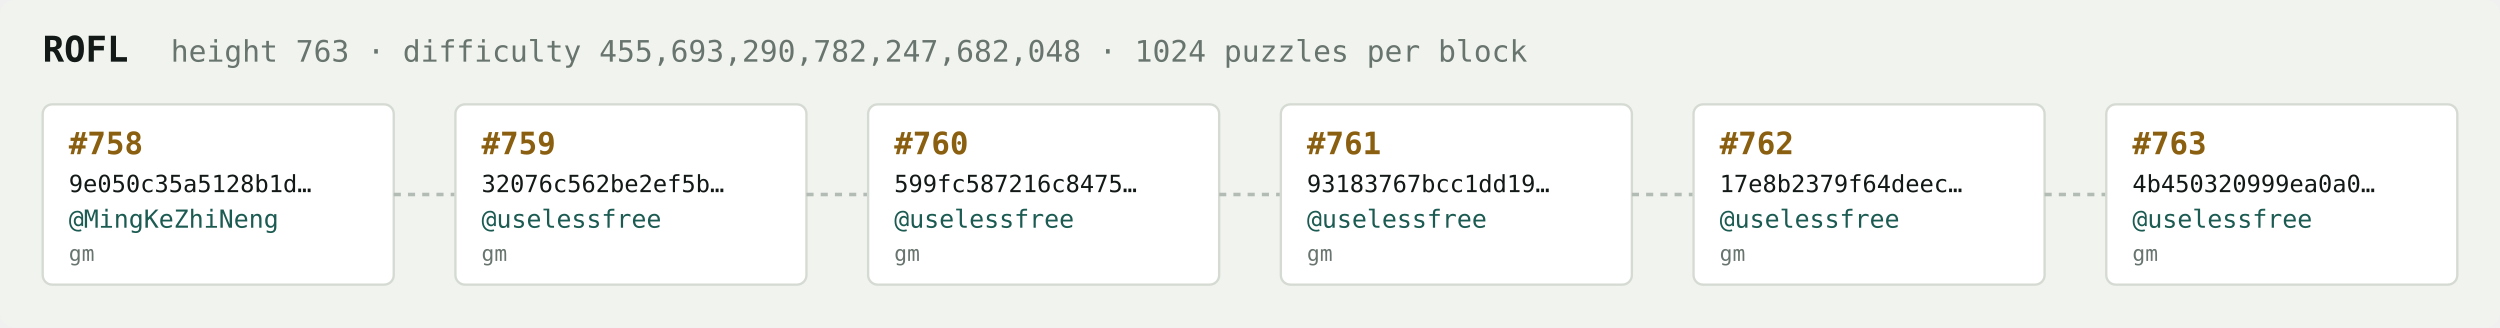
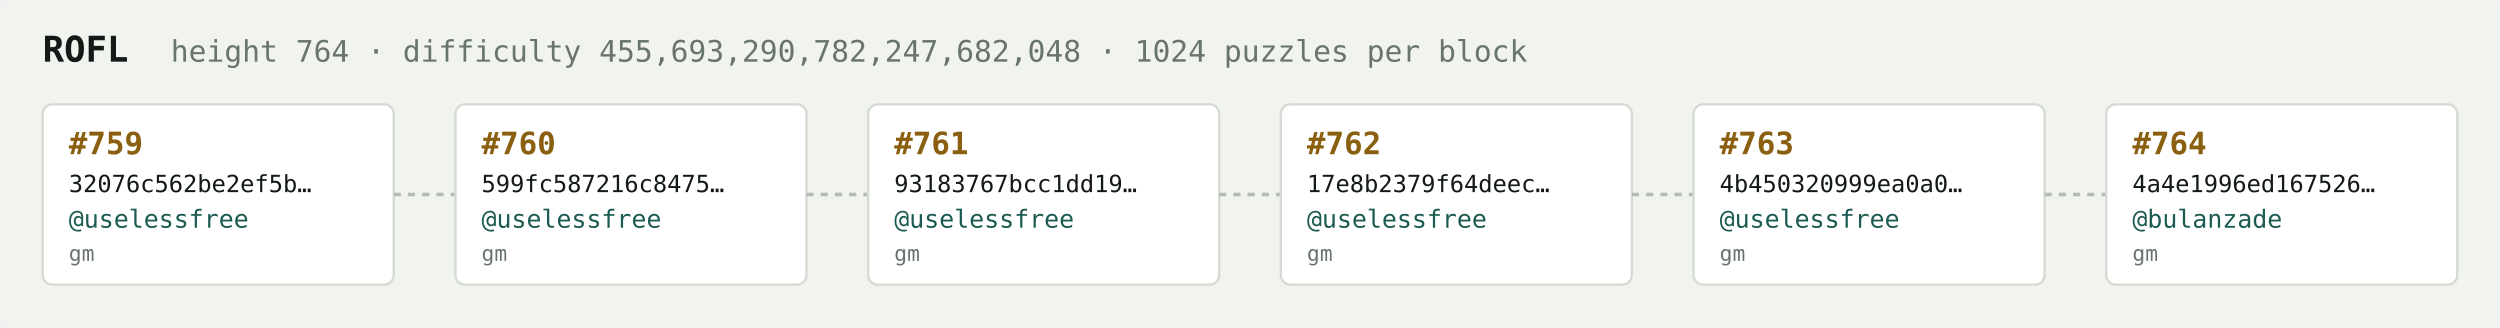
<svg xmlns="http://www.w3.org/2000/svg" width="1054" height="138" viewBox="0 0 1054 138" font-family="ui-monospace,SFMono-Regular,Menlo,monospace">
  <rect fill="#f1f3ef" width="1054" height="138" rx="6" />
  <text x="18" y="26" fill="#121916" font-size="15" font-weight="700">ROFL</text>
-   <text x="72" y="26" fill="#68746e" font-size="12.5">height 763 · difficulty 455,693,290,782,247,682,048 · 1024 puzzles per block</text>
+   <text x="72" y="26" fill="#68746e" font-size="12.5">height 764 · difficulty 455,693,290,782,247,682,048 · 1024 puzzles per block</text>
  <rect x="18" y="44" width="148" height="76" rx="4" fill="#ffffff" stroke="#d5dbd2" stroke-width="1" />
-   <text x="29" y="65" fill="#8a5f10" font-size="13" font-weight="700">#758</text>
-   <text x="29" y="81" fill="#121916" font-size="10">9e050c35a5128b1d…</text>
-   <text x="29" y="96" fill="#1c5b52" font-size="10.5">@MingKeZhiNeng</text>
+   <text x="29" y="65" fill="#8a5f10" font-size="13" font-weight="700">#759</text>
+   <text x="29" y="81" fill="#121916" font-size="10">32076c562be2ef5b…</text>
+   <text x="29" y="96" fill="#1c5b52" font-size="10.5">@uselessfree</text>
  <text x="29" y="110" fill="#68746e" font-size="9">gm</text>
  <line x1="166" y1="82.0" x2="192" y2="82.0" stroke="#b3bcb4" stroke-width="1.5" stroke-dasharray="3 3" />
  <rect x="192" y="44" width="148" height="76" rx="4" fill="#ffffff" stroke="#d5dbd2" stroke-width="1" />
-   <text x="203" y="65" fill="#8a5f10" font-size="13" font-weight="700">#759</text>
-   <text x="203" y="81" fill="#121916" font-size="10">32076c562be2ef5b…</text>
+   <text x="203" y="65" fill="#8a5f10" font-size="13" font-weight="700">#760</text>
+   <text x="203" y="81" fill="#121916" font-size="10">599fc587216c8475…</text>
  <text x="203" y="96" fill="#1c5b52" font-size="10.5">@uselessfree</text>
  <text x="203" y="110" fill="#68746e" font-size="9">gm</text>
  <line x1="340" y1="82.0" x2="366" y2="82.0" stroke="#b3bcb4" stroke-width="1.5" stroke-dasharray="3 3" />
  <rect x="366" y="44" width="148" height="76" rx="4" fill="#ffffff" stroke="#d5dbd2" stroke-width="1" />
-   <text x="377" y="65" fill="#8a5f10" font-size="13" font-weight="700">#760</text>
-   <text x="377" y="81" fill="#121916" font-size="10">599fc587216c8475…</text>
+   <text x="377" y="65" fill="#8a5f10" font-size="13" font-weight="700">#761</text>
+   <text x="377" y="81" fill="#121916" font-size="10">93183767bcc1dd19…</text>
  <text x="377" y="96" fill="#1c5b52" font-size="10.5">@uselessfree</text>
  <text x="377" y="110" fill="#68746e" font-size="9">gm</text>
  <line x1="514" y1="82.0" x2="540" y2="82.0" stroke="#b3bcb4" stroke-width="1.5" stroke-dasharray="3 3" />
  <rect x="540" y="44" width="148" height="76" rx="4" fill="#ffffff" stroke="#d5dbd2" stroke-width="1" />
-   <text x="551" y="65" fill="#8a5f10" font-size="13" font-weight="700">#761</text>
-   <text x="551" y="81" fill="#121916" font-size="10">93183767bcc1dd19…</text>
+   <text x="551" y="65" fill="#8a5f10" font-size="13" font-weight="700">#762</text>
+   <text x="551" y="81" fill="#121916" font-size="10">17e8b2379f64deec…</text>
  <text x="551" y="96" fill="#1c5b52" font-size="10.5">@uselessfree</text>
  <text x="551" y="110" fill="#68746e" font-size="9">gm</text>
  <line x1="688" y1="82.0" x2="714" y2="82.0" stroke="#b3bcb4" stroke-width="1.5" stroke-dasharray="3 3" />
  <rect x="714" y="44" width="148" height="76" rx="4" fill="#ffffff" stroke="#d5dbd2" stroke-width="1" />
-   <text x="725" y="65" fill="#8a5f10" font-size="13" font-weight="700">#762</text>
-   <text x="725" y="81" fill="#121916" font-size="10">17e8b2379f64deec…</text>
+   <text x="725" y="65" fill="#8a5f10" font-size="13" font-weight="700">#763</text>
+   <text x="725" y="81" fill="#121916" font-size="10">4b450320999ea0a0…</text>
  <text x="725" y="96" fill="#1c5b52" font-size="10.5">@uselessfree</text>
  <text x="725" y="110" fill="#68746e" font-size="9">gm</text>
  <line x1="862" y1="82.0" x2="888" y2="82.0" stroke="#b3bcb4" stroke-width="1.5" stroke-dasharray="3 3" />
  <rect x="888" y="44" width="148" height="76" rx="4" fill="#ffffff" stroke="#d5dbd2" stroke-width="1" />
-   <text x="899" y="65" fill="#8a5f10" font-size="13" font-weight="700">#763</text>
-   <text x="899" y="81" fill="#121916" font-size="10">4b450320999ea0a0…</text>
-   <text x="899" y="96" fill="#1c5b52" font-size="10.5">@uselessfree</text>
+   <text x="899" y="65" fill="#8a5f10" font-size="13" font-weight="700">#764</text>
+   <text x="899" y="81" fill="#121916" font-size="10">4a4e1996ed167526…</text>
+   <text x="899" y="96" fill="#1c5b52" font-size="10.5">@bulanzade</text>
  <text x="899" y="110" fill="#68746e" font-size="9">gm</text>
</svg>
